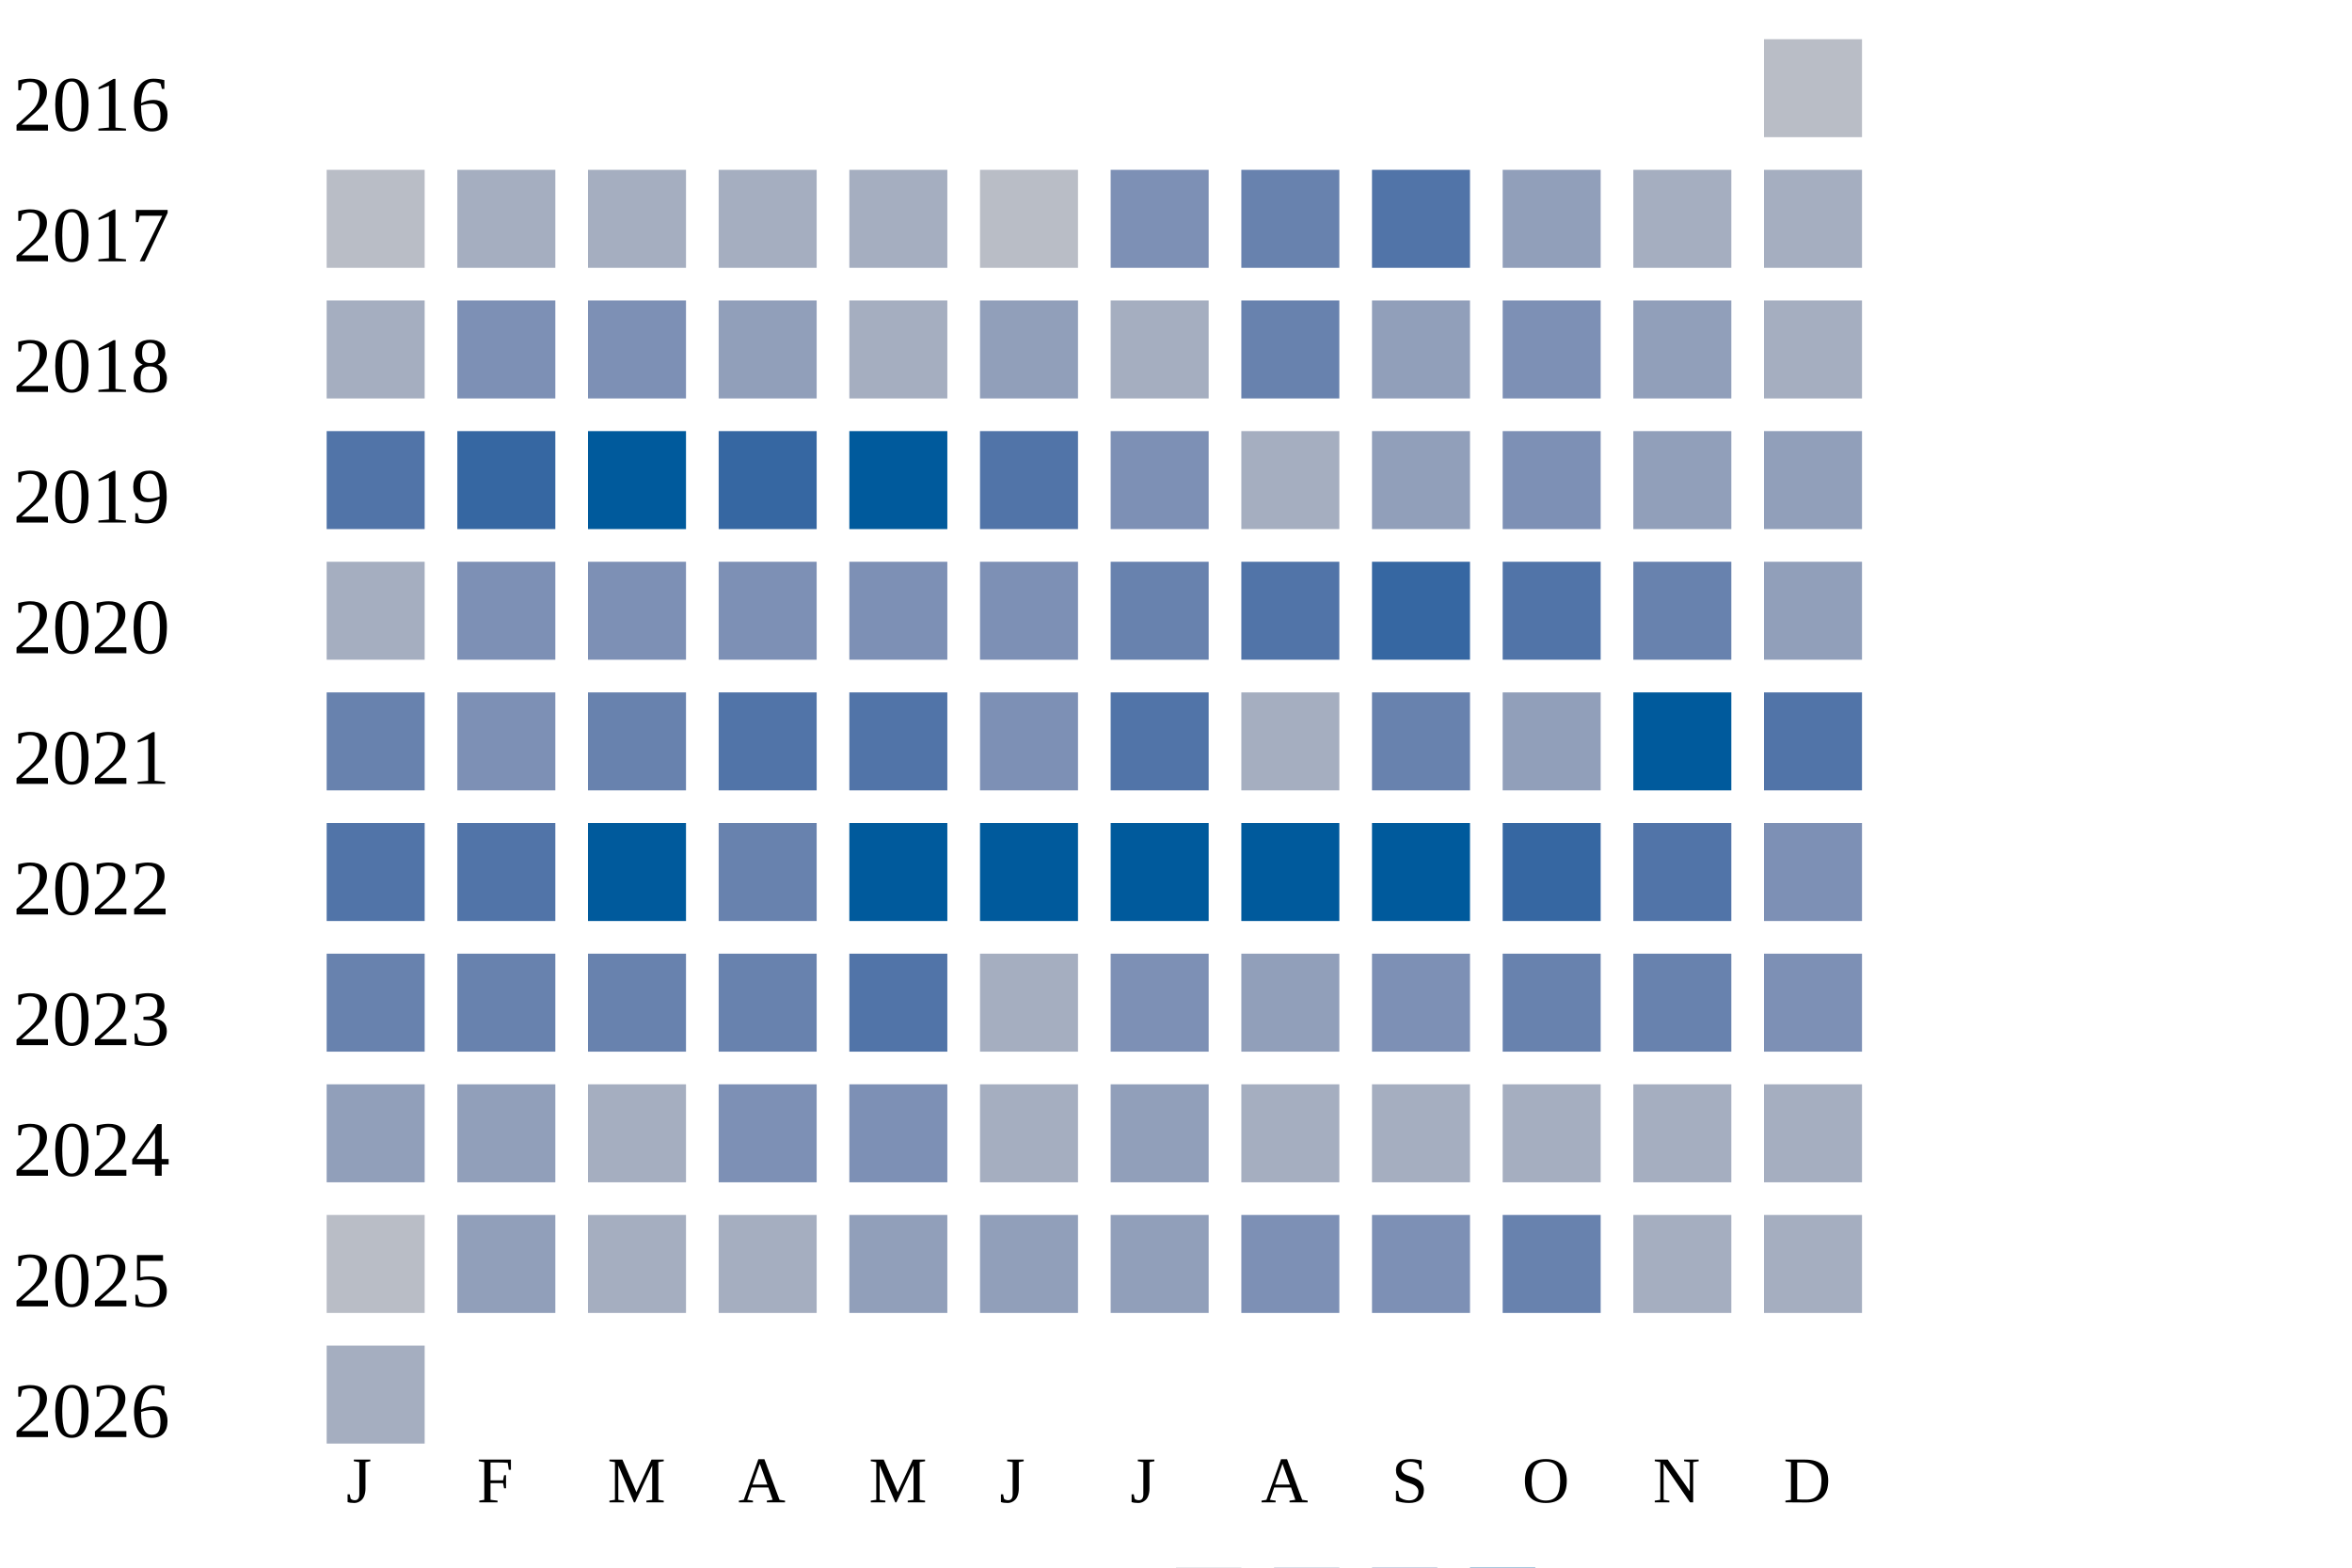
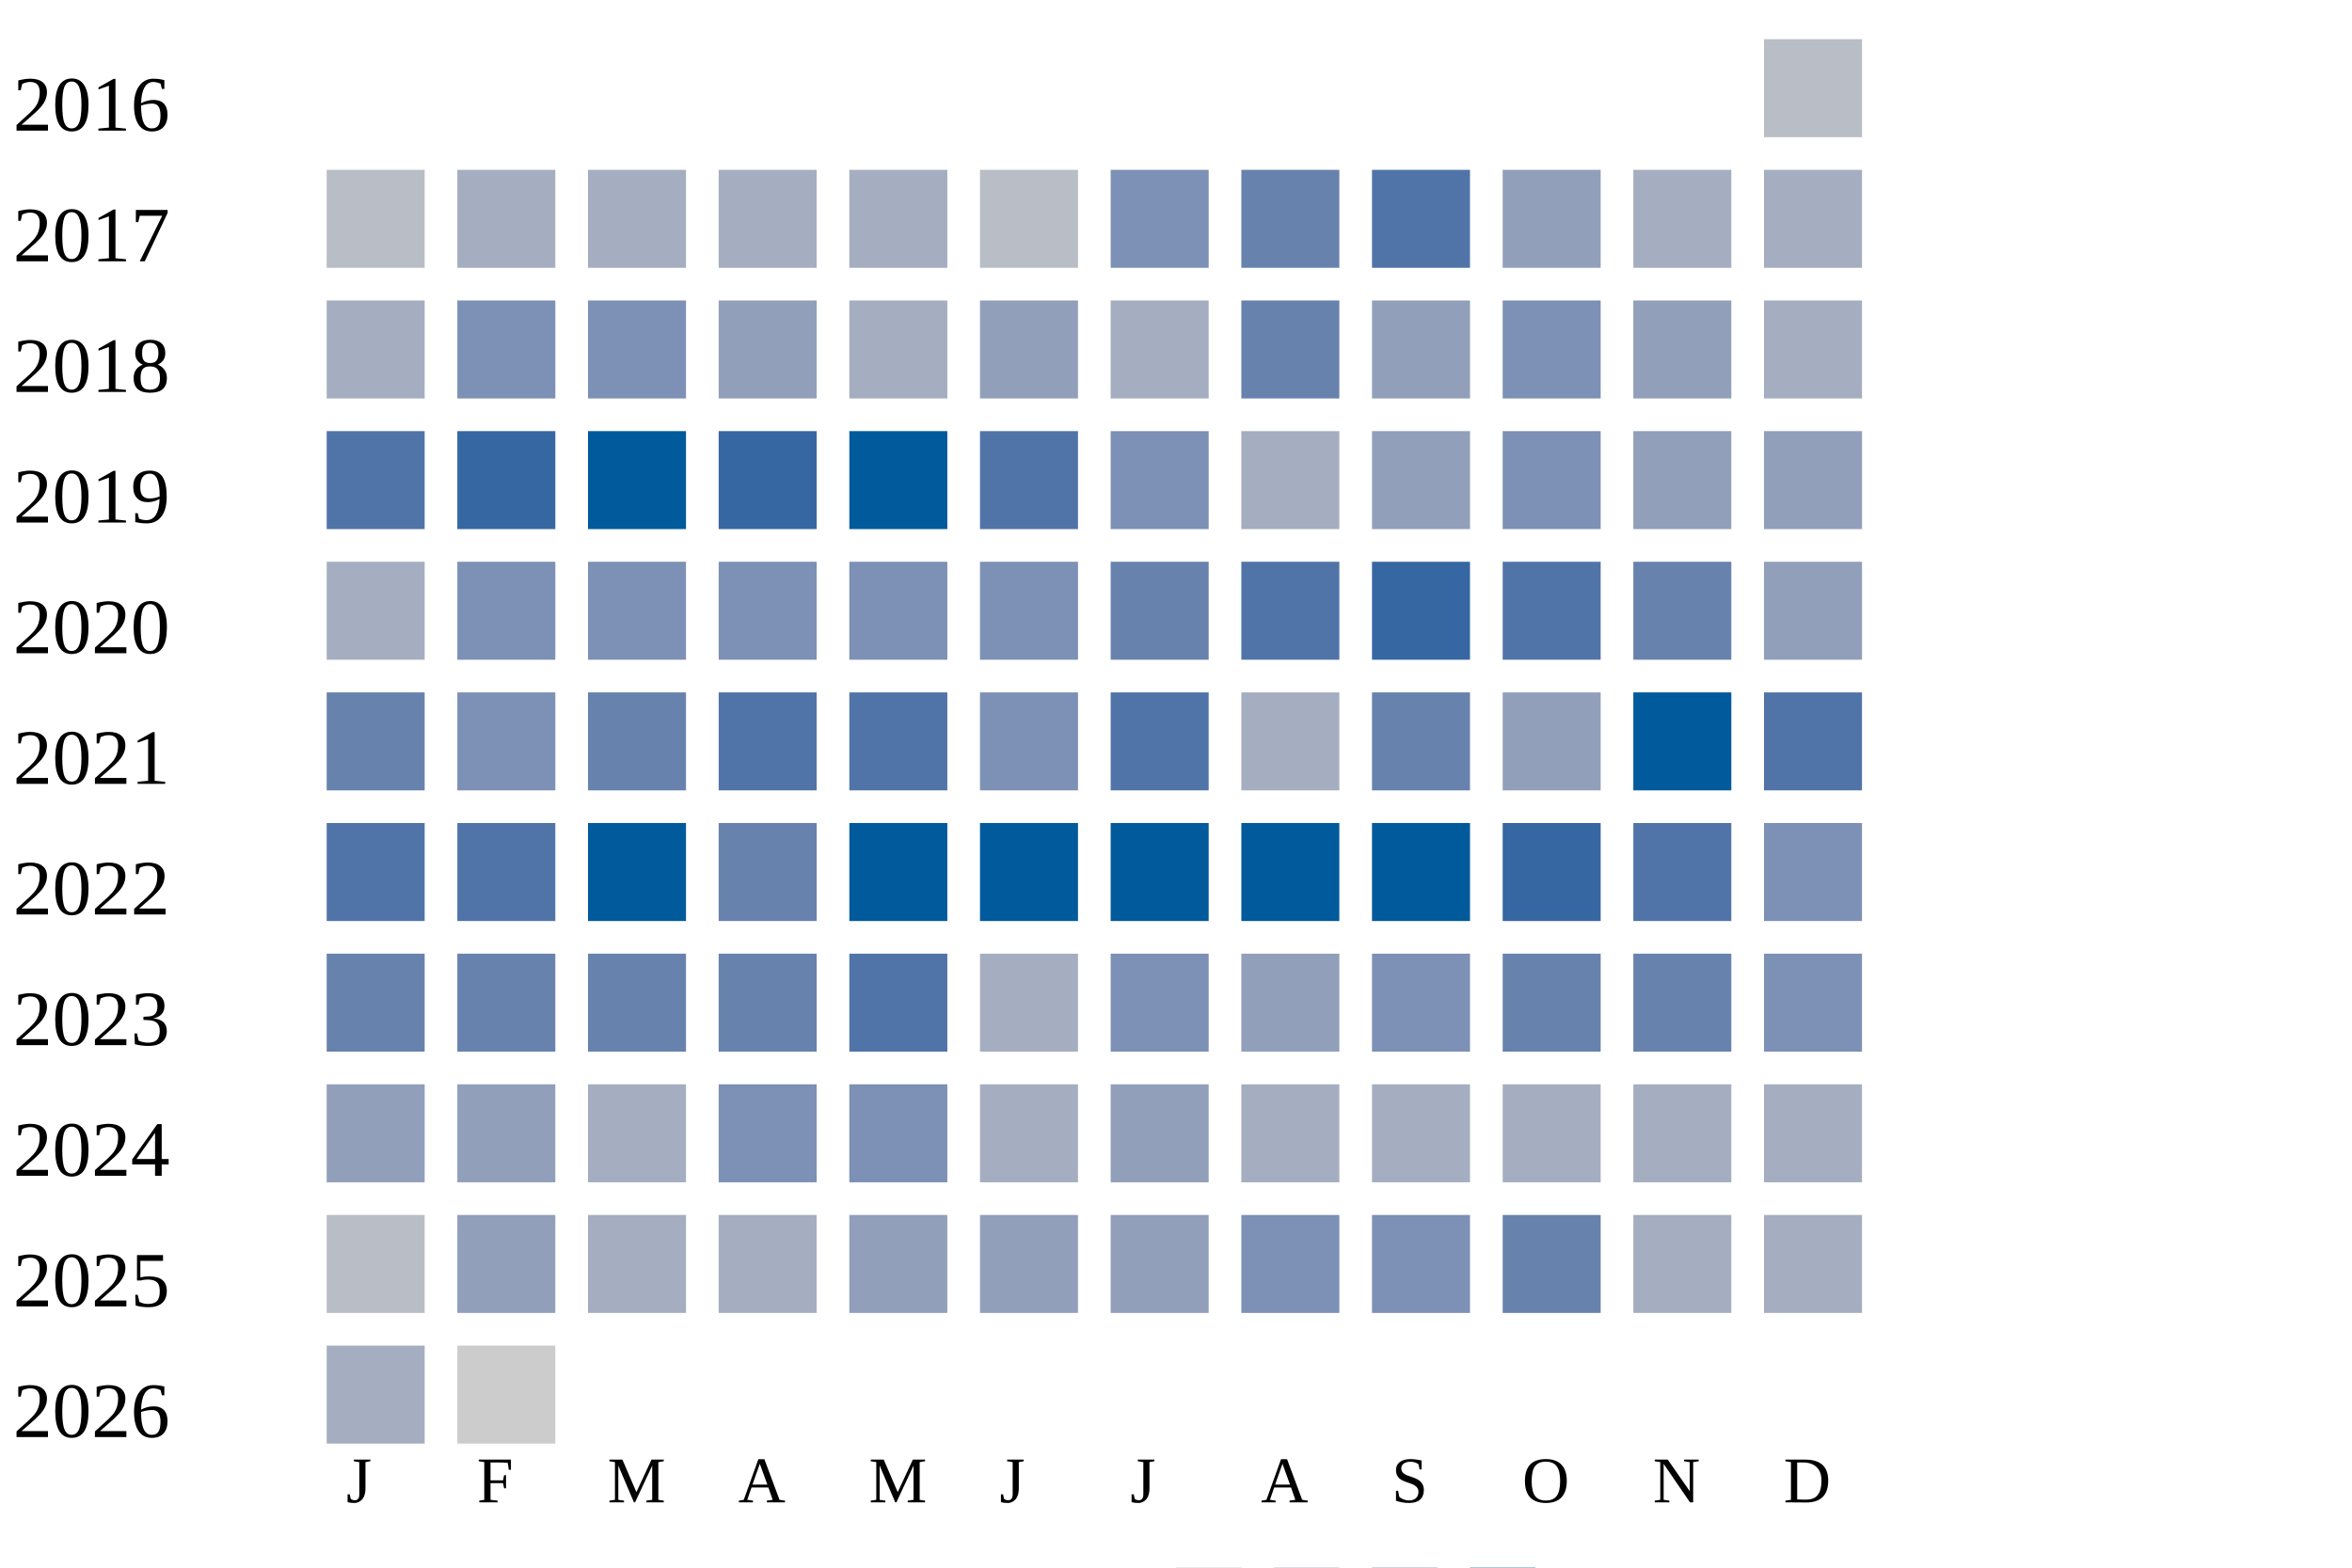
<svg xmlns="http://www.w3.org/2000/svg" width="360" height="240">
  <g transform="translate(0 0)">
    <text x="2" y="20">2016</text>
    <rect x="270" y="6" width="15" height="15" fill="#b9bdc6" />
  </g>
  <g transform="translate(0 20)">
    <text x="2" y="20">2017</text>
    <rect x="50" y="6" width="15" height="15" fill="#b9bdc6" />
    <rect x="70" y="6" width="15" height="15" fill="#a5aec0" />
    <rect x="90" y="6" width="15" height="15" fill="#a5aec0" />
    <rect x="110" y="6" width="15" height="15" fill="#a5aec0" />
    <rect x="130" y="6" width="15" height="15" fill="#a5aec0" />
    <rect x="150" y="6" width="15" height="15" fill="#b9bdc6" />
    <rect x="170" y="6" width="15" height="15" fill="#7d90b5" />
    <rect x="190" y="6" width="15" height="15" fill="#6882ae" />
    <rect x="210" y="6" width="15" height="15" fill="#5174a8" />
    <rect x="230" y="6" width="15" height="15" fill="#919fba" />
    <rect x="250" y="6" width="15" height="15" fill="#a5aec0" />
    <rect x="270" y="6" width="15" height="15" fill="#a5aec0" />
  </g>
  <g transform="translate(0 40)">
    <text x="2" y="20">2018</text>
    <rect x="50" y="6" width="15" height="15" fill="#a5aec0" />
    <rect x="70" y="6" width="15" height="15" fill="#7d90b5" />
    <rect x="90" y="6" width="15" height="15" fill="#7d90b5" />
    <rect x="110" y="6" width="15" height="15" fill="#919fba" />
    <rect x="130" y="6" width="15" height="15" fill="#a5aec0" />
    <rect x="150" y="6" width="15" height="15" fill="#919fba" />
    <rect x="170" y="6" width="15" height="15" fill="#a5aec0" />
    <rect x="190" y="6" width="15" height="15" fill="#6882ae" />
    <rect x="210" y="6" width="15" height="15" fill="#919fba" />
    <rect x="230" y="6" width="15" height="15" fill="#7d90b5" />
    <rect x="250" y="6" width="15" height="15" fill="#919fba" />
    <rect x="270" y="6" width="15" height="15" fill="#a5aec0" />
  </g>
  <g transform="translate(0 60)">
    <text x="2" y="20">2019</text>
    <rect x="50" y="6" width="15" height="15" fill="#5174a8" />
    <rect x="70" y="6" width="15" height="15" fill="#3667a2" />
    <rect x="90" y="6" width="15" height="15" fill="#005a9c" />
    <rect x="110" y="6" width="15" height="15" fill="#3667a2" />
    <rect x="130" y="6" width="15" height="15" fill="#005a9c" />
    <rect x="150" y="6" width="15" height="15" fill="#5174a8" />
    <rect x="170" y="6" width="15" height="15" fill="#7d90b5" />
    <rect x="190" y="6" width="15" height="15" fill="#a5aec0" />
    <rect x="210" y="6" width="15" height="15" fill="#919fba" />
    <rect x="230" y="6" width="15" height="15" fill="#7d90b5" />
    <rect x="250" y="6" width="15" height="15" fill="#919fba" />
    <rect x="270" y="6" width="15" height="15" fill="#919fba" />
  </g>
  <g transform="translate(0 80)">
    <text x="2" y="20">2020</text>
    <rect x="50" y="6" width="15" height="15" fill="#a5aec0" />
    <rect x="70" y="6" width="15" height="15" fill="#7d90b5" />
    <rect x="90" y="6" width="15" height="15" fill="#7d90b5" />
    <rect x="110" y="6" width="15" height="15" fill="#7d90b5" />
    <rect x="130" y="6" width="15" height="15" fill="#7d90b5" />
    <rect x="150" y="6" width="15" height="15" fill="#7d90b5" />
    <rect x="170" y="6" width="15" height="15" fill="#6882ae" />
    <rect x="190" y="6" width="15" height="15" fill="#5174a8" />
    <rect x="210" y="6" width="15" height="15" fill="#3667a2" />
    <rect x="230" y="6" width="15" height="15" fill="#5174a8" />
    <rect x="250" y="6" width="15" height="15" fill="#6882ae" />
    <rect x="270" y="6" width="15" height="15" fill="#919fba" />
  </g>
  <g transform="translate(0 100)">
    <text x="2" y="20">2021</text>
    <rect x="50" y="6" width="15" height="15" fill="#6882ae" />
    <rect x="70" y="6" width="15" height="15" fill="#7d90b5" />
    <rect x="90" y="6" width="15" height="15" fill="#6882ae" />
    <rect x="110" y="6" width="15" height="15" fill="#5174a8" />
    <rect x="130" y="6" width="15" height="15" fill="#5174a8" />
    <rect x="150" y="6" width="15" height="15" fill="#7d90b5" />
    <rect x="170" y="6" width="15" height="15" fill="#5174a8" />
    <rect x="190" y="6" width="15" height="15" fill="#a5aec0" />
    <rect x="210" y="6" width="15" height="15" fill="#6882ae" />
    <rect x="230" y="6" width="15" height="15" fill="#919fba" />
    <rect x="250" y="6" width="15" height="15" fill="#005a9c" />
    <rect x="270" y="6" width="15" height="15" fill="#5174a8" />
  </g>
  <g transform="translate(0 120)">
    <text x="2" y="20">2022</text>
    <rect x="50" y="6" width="15" height="15" fill="#5174a8" />
    <rect x="70" y="6" width="15" height="15" fill="#5174a8" />
    <rect x="90" y="6" width="15" height="15" fill="#005a9c" />
    <rect x="110" y="6" width="15" height="15" fill="#6882ae" />
    <rect x="130" y="6" width="15" height="15" fill="#005a9c" />
    <rect x="150" y="6" width="15" height="15" fill="#005a9c" />
    <rect x="170" y="6" width="15" height="15" fill="#005a9c" />
    <rect x="190" y="6" width="15" height="15" fill="#005a9c" />
    <rect x="210" y="6" width="15" height="15" fill="#005a9c" />
    <rect x="230" y="6" width="15" height="15" fill="#3667a2" />
    <rect x="250" y="6" width="15" height="15" fill="#5174a8" />
    <rect x="270" y="6" width="15" height="15" fill="#7d90b5" />
  </g>
  <g transform="translate(0 140)">
    <text x="2" y="20">2023</text>
    <rect x="50" y="6" width="15" height="15" fill="#6882ae" />
    <rect x="70" y="6" width="15" height="15" fill="#6882ae" />
    <rect x="90" y="6" width="15" height="15" fill="#6882ae" />
    <rect x="110" y="6" width="15" height="15" fill="#6882ae" />
    <rect x="130" y="6" width="15" height="15" fill="#5174a8" />
    <rect x="150" y="6" width="15" height="15" fill="#a5aec0" />
    <rect x="170" y="6" width="15" height="15" fill="#7d90b5" />
    <rect x="190" y="6" width="15" height="15" fill="#919fba" />
    <rect x="210" y="6" width="15" height="15" fill="#7d90b5" />
    <rect x="230" y="6" width="15" height="15" fill="#6882ae" />
    <rect x="250" y="6" width="15" height="15" fill="#6882ae" />
    <rect x="270" y="6" width="15" height="15" fill="#7d90b5" />
  </g>
  <g transform="translate(0 160)">
    <text x="2" y="20">2024</text>
    <rect x="50" y="6" width="15" height="15" fill="#919fba" />
    <rect x="70" y="6" width="15" height="15" fill="#919fba" />
    <rect x="90" y="6" width="15" height="15" fill="#a5aec0" />
    <rect x="110" y="6" width="15" height="15" fill="#7d90b5" />
    <rect x="130" y="6" width="15" height="15" fill="#7d90b5" />
    <rect x="150" y="6" width="15" height="15" fill="#a5aec0" />
    <rect x="170" y="6" width="15" height="15" fill="#919fba" />
    <rect x="190" y="6" width="15" height="15" fill="#a5aec0" />
    <rect x="210" y="6" width="15" height="15" fill="#a5aec0" />
    <rect x="230" y="6" width="15" height="15" fill="#a5aec0" />
    <rect x="250" y="6" width="15" height="15" fill="#a5aec0" />
    <rect x="270" y="6" width="15" height="15" fill="#a5aec0" />
  </g>
  <g transform="translate(0 180)">
    <text x="2" y="20">2025</text>
    <rect x="50" y="6" width="15" height="15" fill="#b9bdc6" />
    <rect x="70" y="6" width="15" height="15" fill="#919fba" />
    <rect x="90" y="6" width="15" height="15" fill="#a5aec0" />
    <rect x="110" y="6" width="15" height="15" fill="#a5aec0" />
    <rect x="130" y="6" width="15" height="15" fill="#919fba" />
    <rect x="150" y="6" width="15" height="15" fill="#919fba" />
    <rect x="170" y="6" width="15" height="15" fill="#919fba" />
    <rect x="190" y="6" width="15" height="15" fill="#7d90b5" />
    <rect x="210" y="6" width="15" height="15" fill="#7d90b5" />
    <rect x="230" y="6" width="15" height="15" fill="#6882ae" />
    <rect x="250" y="6" width="15" height="15" fill="#a5aec0" />
    <rect x="270" y="6" width="15" height="15" fill="#a5aec0" />
  </g>
  <g transform="translate(0 200)">
    <text x="2" y="20">2026</text>
    <rect x="50" y="6" width="15" height="15" fill="#a5aec0" />
+     <rect x="70" y="6" width="15" height="15" fill="#cccccc" />
  </g>
  <text style="font-size: 10px; text-align: center" x="53" y="230">J</text>
  <text style="font-size: 10px; text-align: center" x="73" y="230">F</text>
  <text style="font-size: 10px; text-align: center" x="93" y="230">M</text>
  <text style="font-size: 10px; text-align: center" x="113" y="230">A</text>
  <text style="font-size: 10px; text-align: center" x="133" y="230">M</text>
  <text style="font-size: 10px; text-align: center" x="153" y="230">J</text>
  <text style="font-size: 10px; text-align: center" x="173" y="230">J</text>
  <text style="font-size: 10px; text-align: center" x="193" y="230">A</text>
  <text style="font-size: 10px; text-align: center" x="213" y="230">S</text>
  <text style="font-size: 10px; text-align: center" x="233" y="230">O</text>
  <text style="font-size: 10px; text-align: center" x="253" y="230">N</text>
  <text style="font-size: 10px; text-align: center" x="273" y="230">D</text>
  <text style="font-size: 10px;" x="155" y="249">Less</text>
  <rect fill="#b9bdc6" width="10" height="10" x="180" y="240" />
  <rect fill="#919fba" width="10" height="10" x="195" y="240" />
  <rect fill="#6882ae" width="10" height="10" x="210" y="240" />
  <rect fill="#005a9c" width="10" height="10" x="225" y="240" />
  <text x="240" y="249" style="font-size: 10px;">More</text>
</svg>
